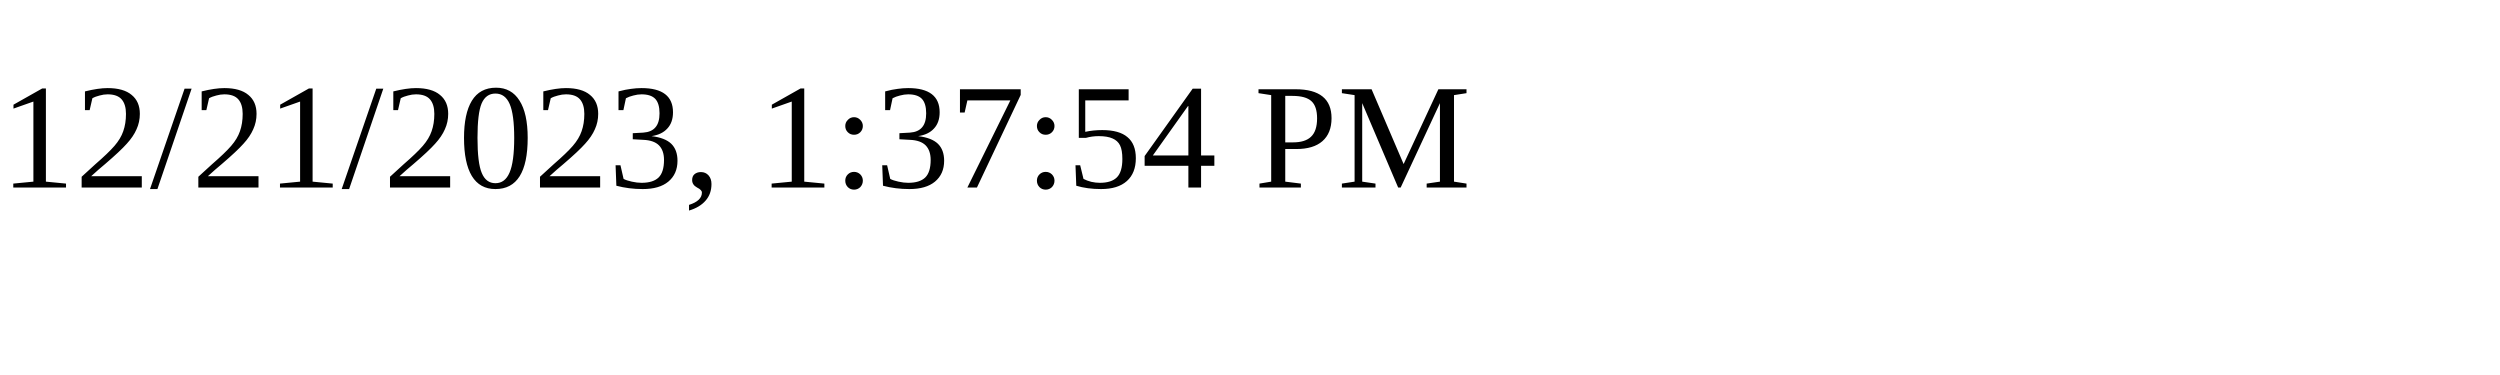
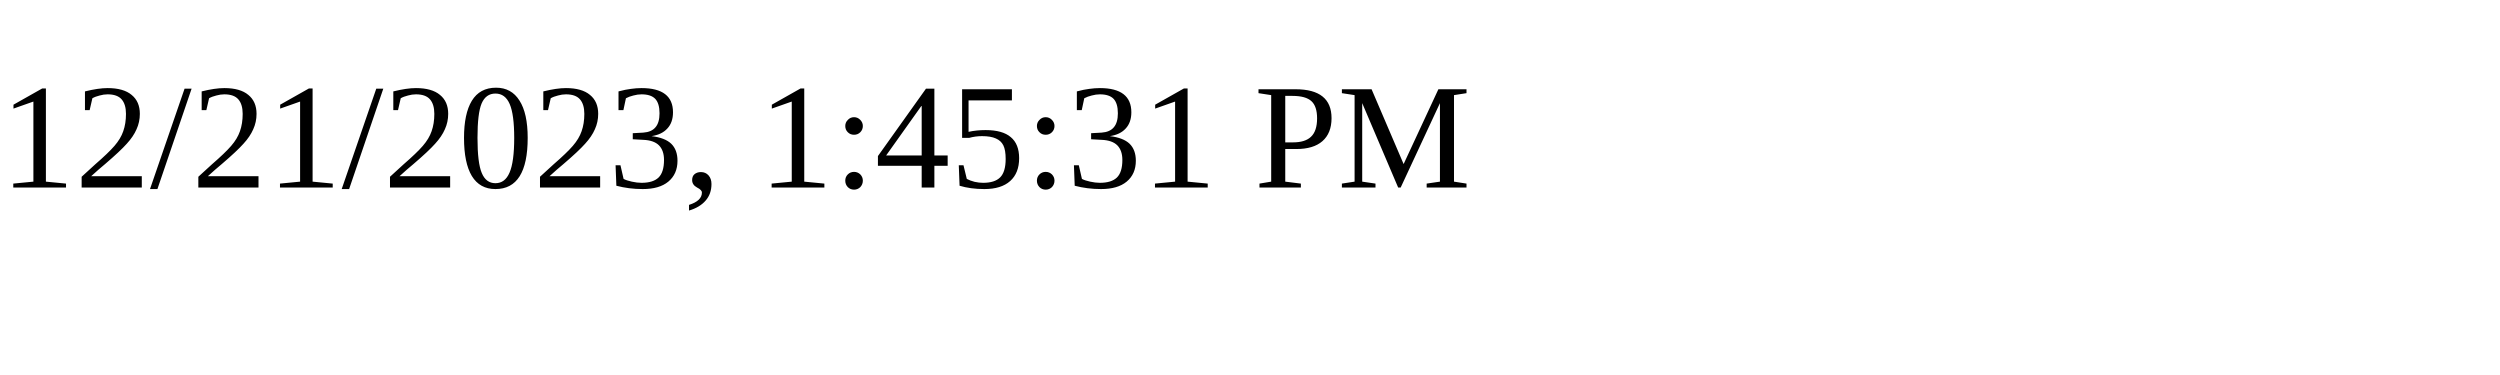
<svg xmlns="http://www.w3.org/2000/svg" height="30" width="200">
-   <text x="0" y="15">12/21/2023, 1:37:54 PM</text>
+   <text x="0" y="15">12/21/2023, 1:45:31 PM</text>
</svg>
